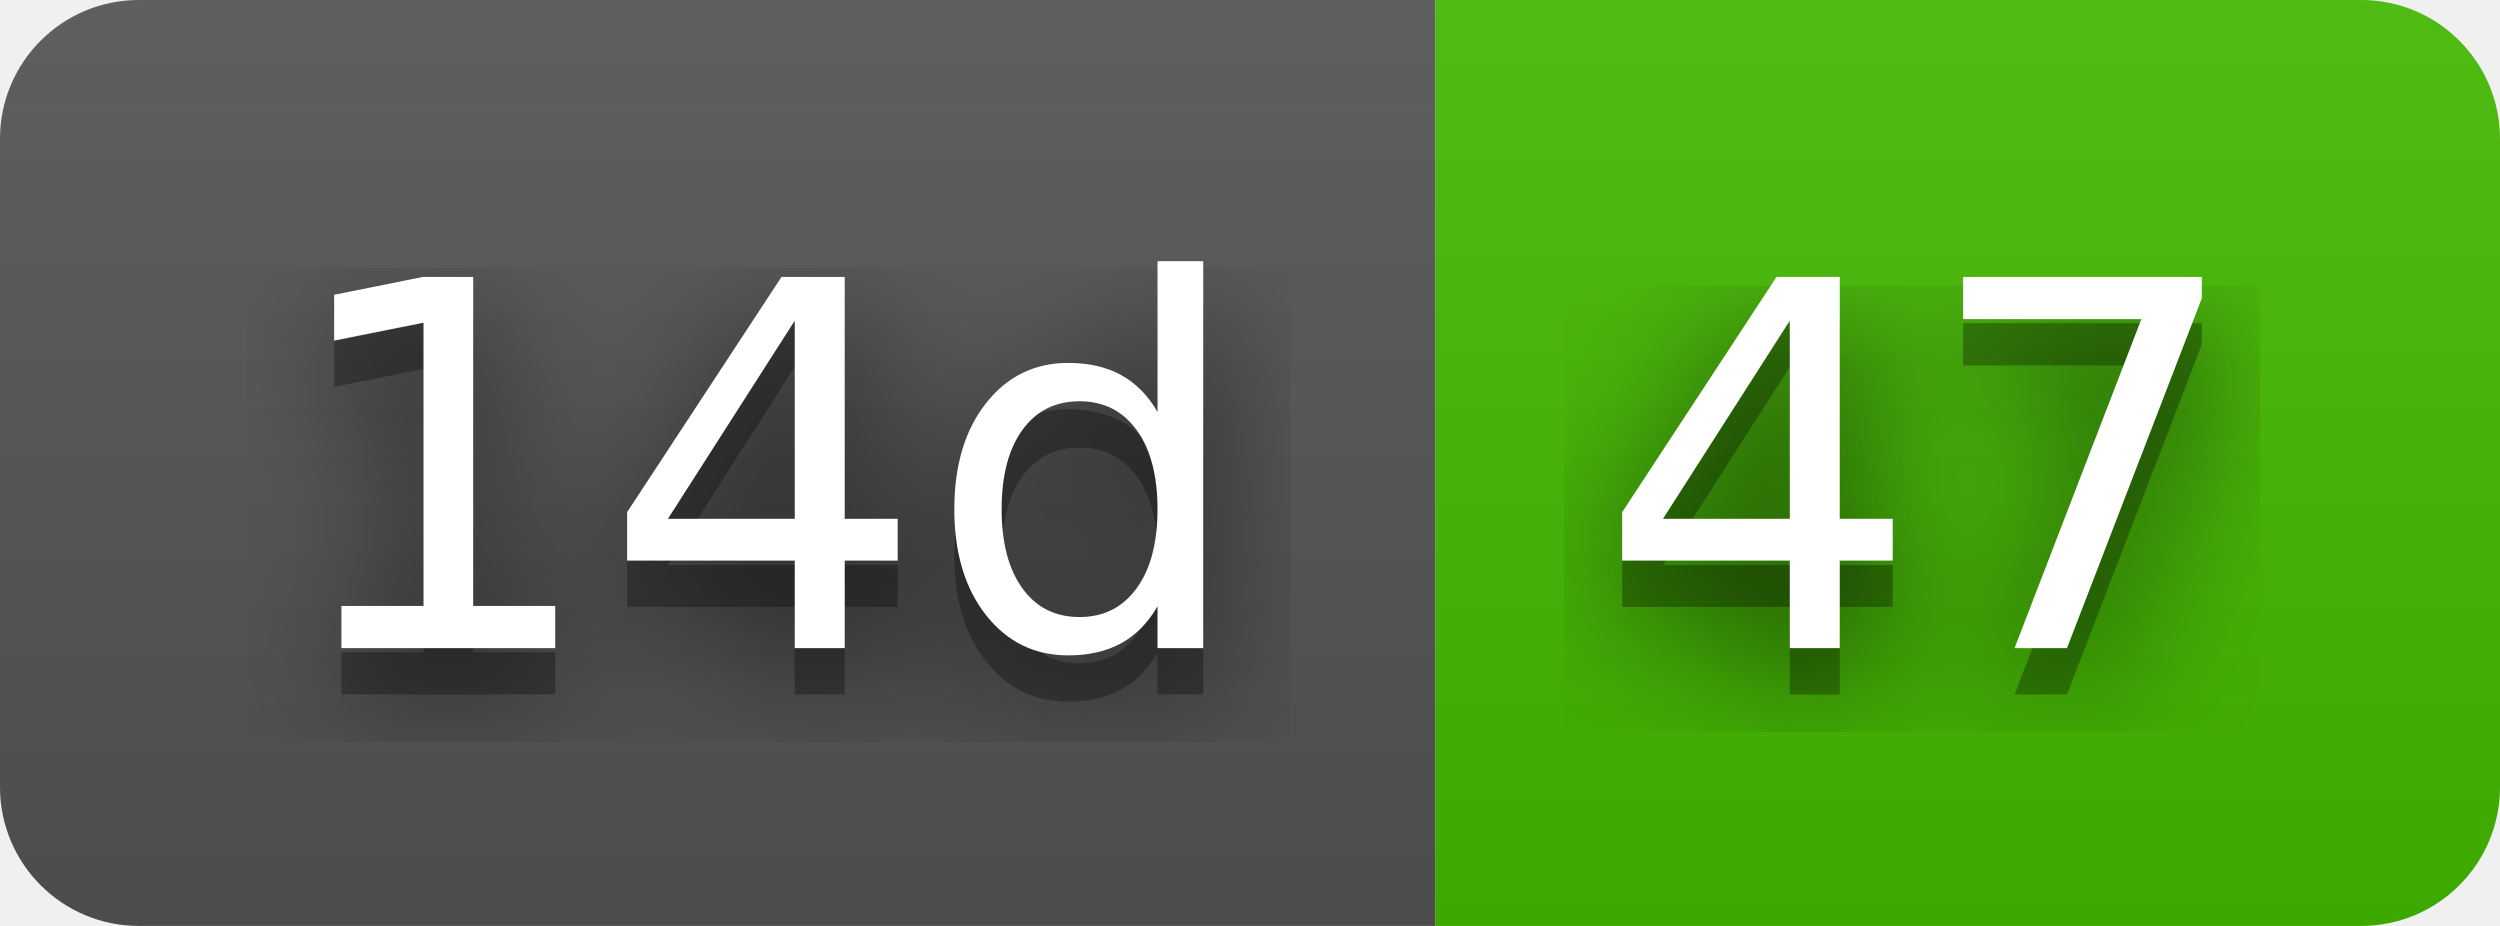
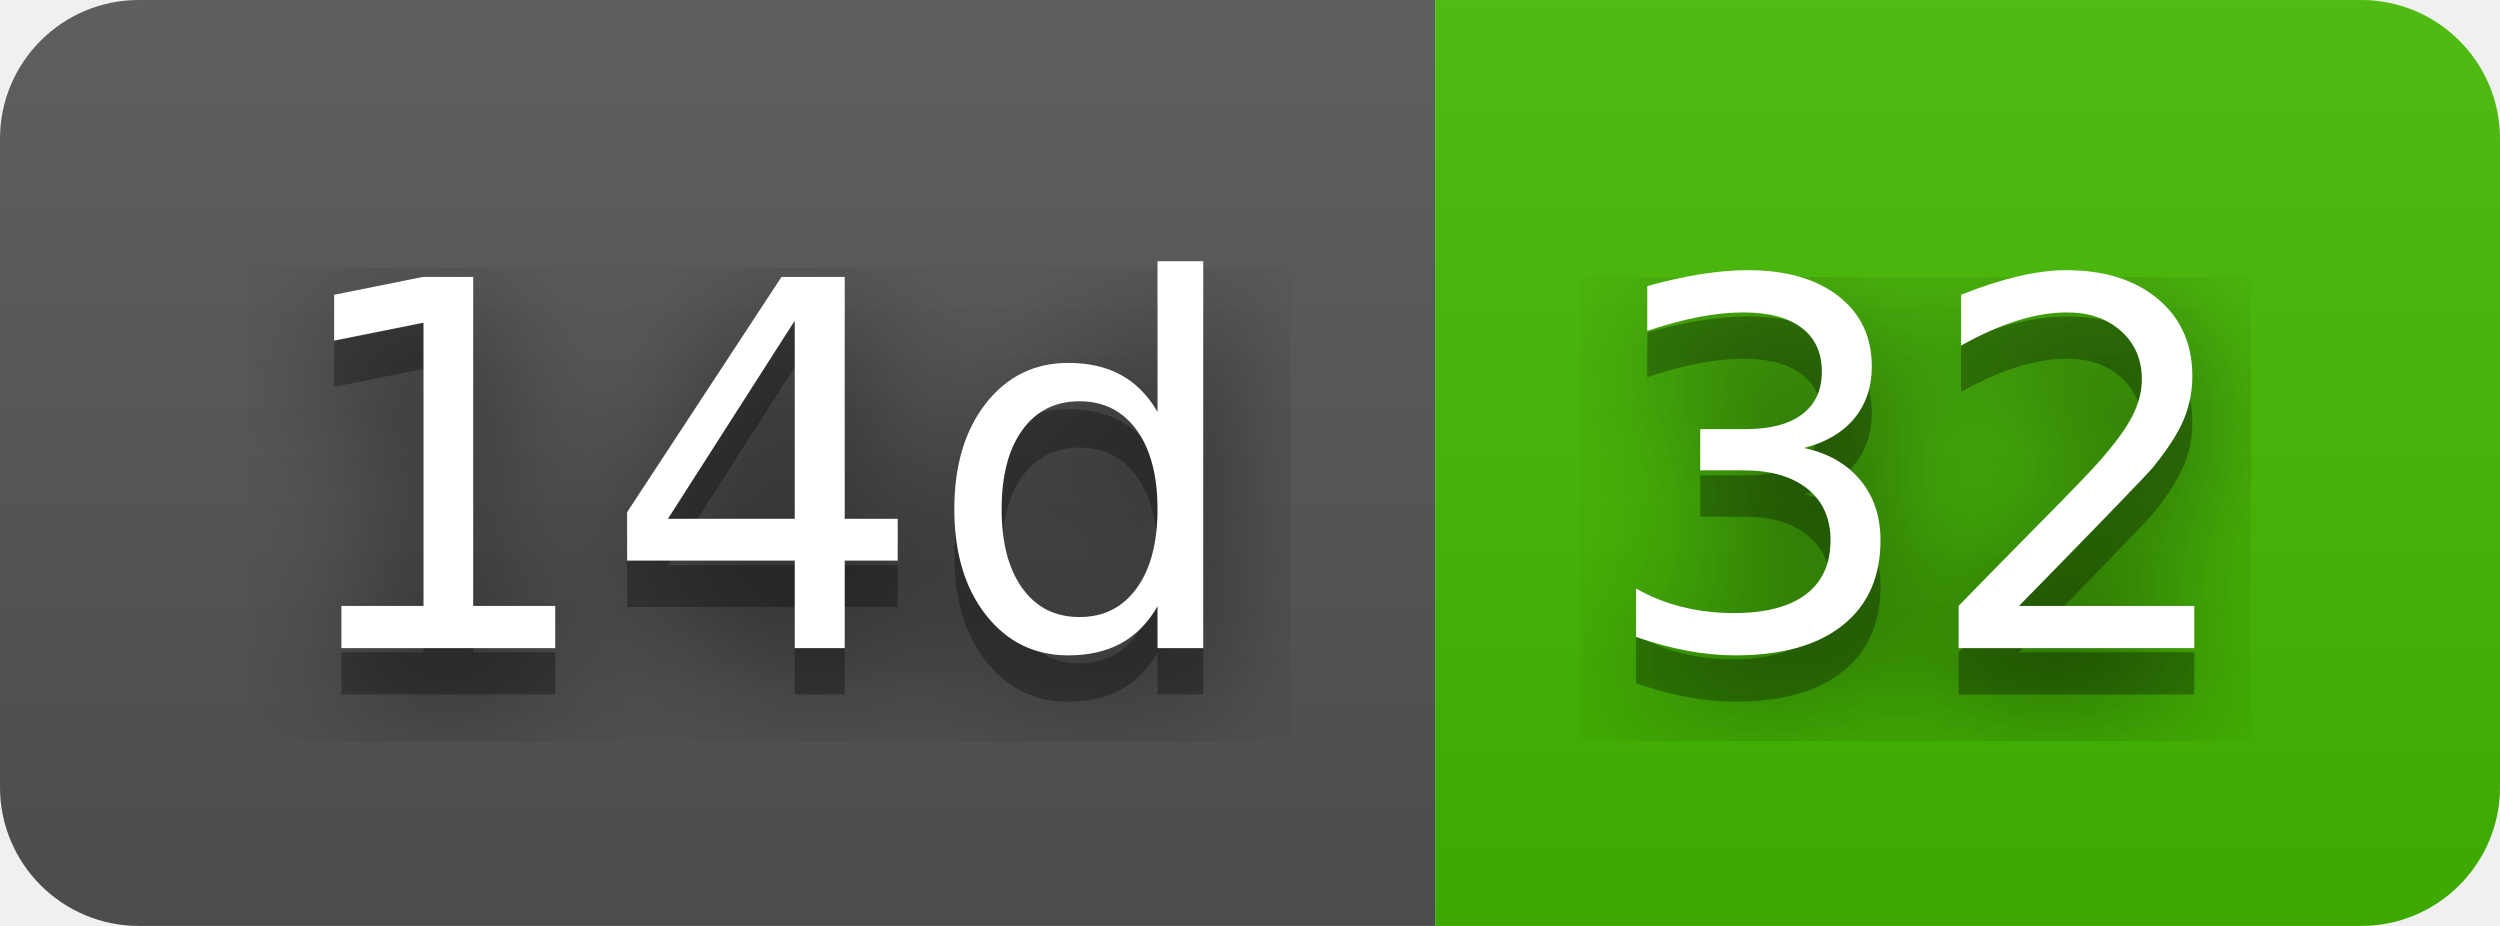
- <svg xmlns="http://www.w3.org/2000/svg" width="54" height="20" role="img" aria-label="14d: 47">
+ <svg xmlns="http://www.w3.org/2000/svg" width="54" height="20" role="img" aria-label="14d: 32">
  <filter id="blur">
    <feGaussianBlur stdDeviation="16" />
  </filter>
  <linearGradient id="s" x2="0" y2="100%">
    <stop offset="0" stop-color="#bbb" stop-opacity=".1" />
    <stop offset="1" stop-opacity=".1" />
  </linearGradient>
  <clipPath id="r">
    <rect width="54" height="20" rx="3" />
  </clipPath>
  <g clip-path="url(#r)">
    <rect width="31" height="20" fill="#555" />
    <rect x="31" width="23" height="20" fill="#4b0" />
    <rect width="54" height="20" fill="url(#s)" />
  </g>
  <g fill="#fff" text-anchor="middle" font-family="Verdana,Geneva,DejaVu Sans,sans-serif" text-rendering="geometricPrecision" font-size="110">
    <g transform="scale(.1)">
      <g aria-hidden="true" fill="#010101">
        <text x="165" y="150" fill-opacity=".8" filter="url(#blur)" textLength="210">14d</text>
        <text x="165" y="150" fill-opacity=".3" textLength="210">14d</text>
      </g>
      <text x="165" y="140" textLength="210">14d</text>
    </g>
    <g transform="scale(.1)">
      <g aria-hidden="true" fill="#010101">
-         <text x="415" y="150" fill-opacity=".8" filter="url(#blur)" textLength="130">47</text>
-         <text x="415" y="150" fill-opacity=".3" textLength="130">47</text>
+         <text x="415" y="150" fill-opacity=".8" filter="url(#blur)" textLength="130">32</text>
+         <text x="415" y="150" fill-opacity=".3" textLength="130">32</text>
      </g>
-       <text x="415" y="140" textLength="130">47</text>
+       <text x="415" y="140" textLength="130">32</text>
    </g>
  </g>
</svg>
